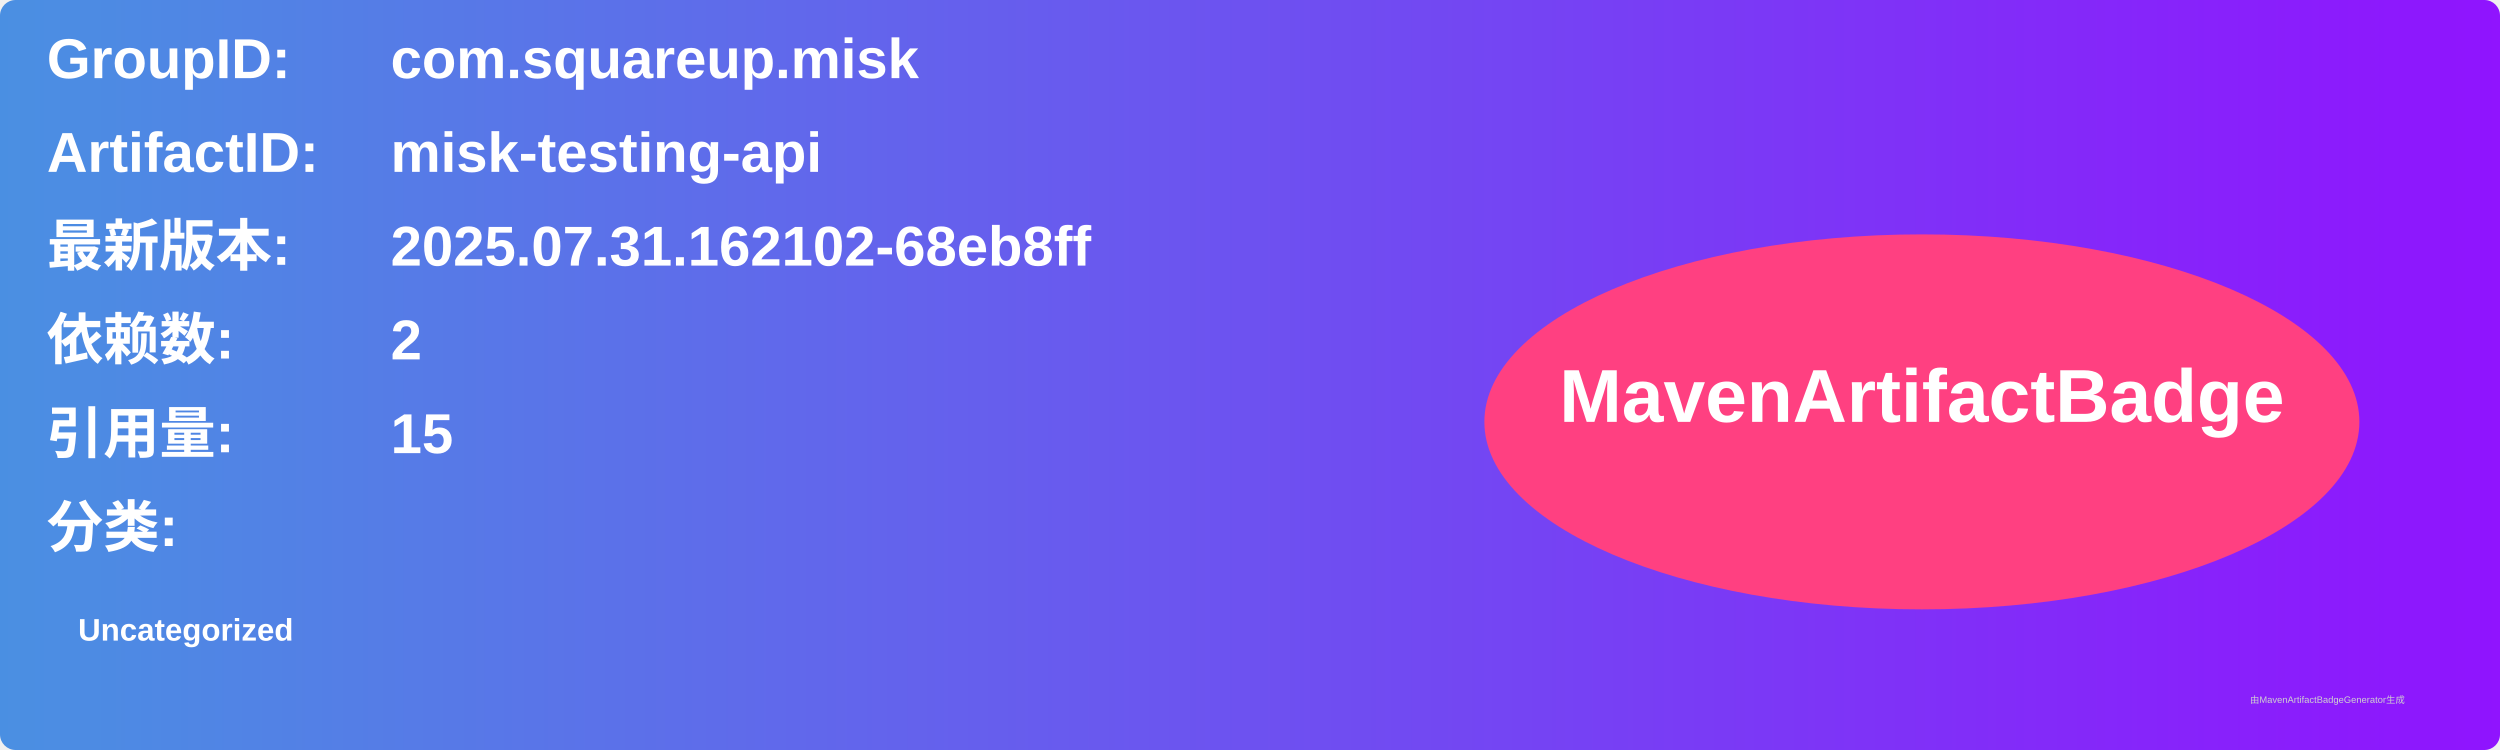
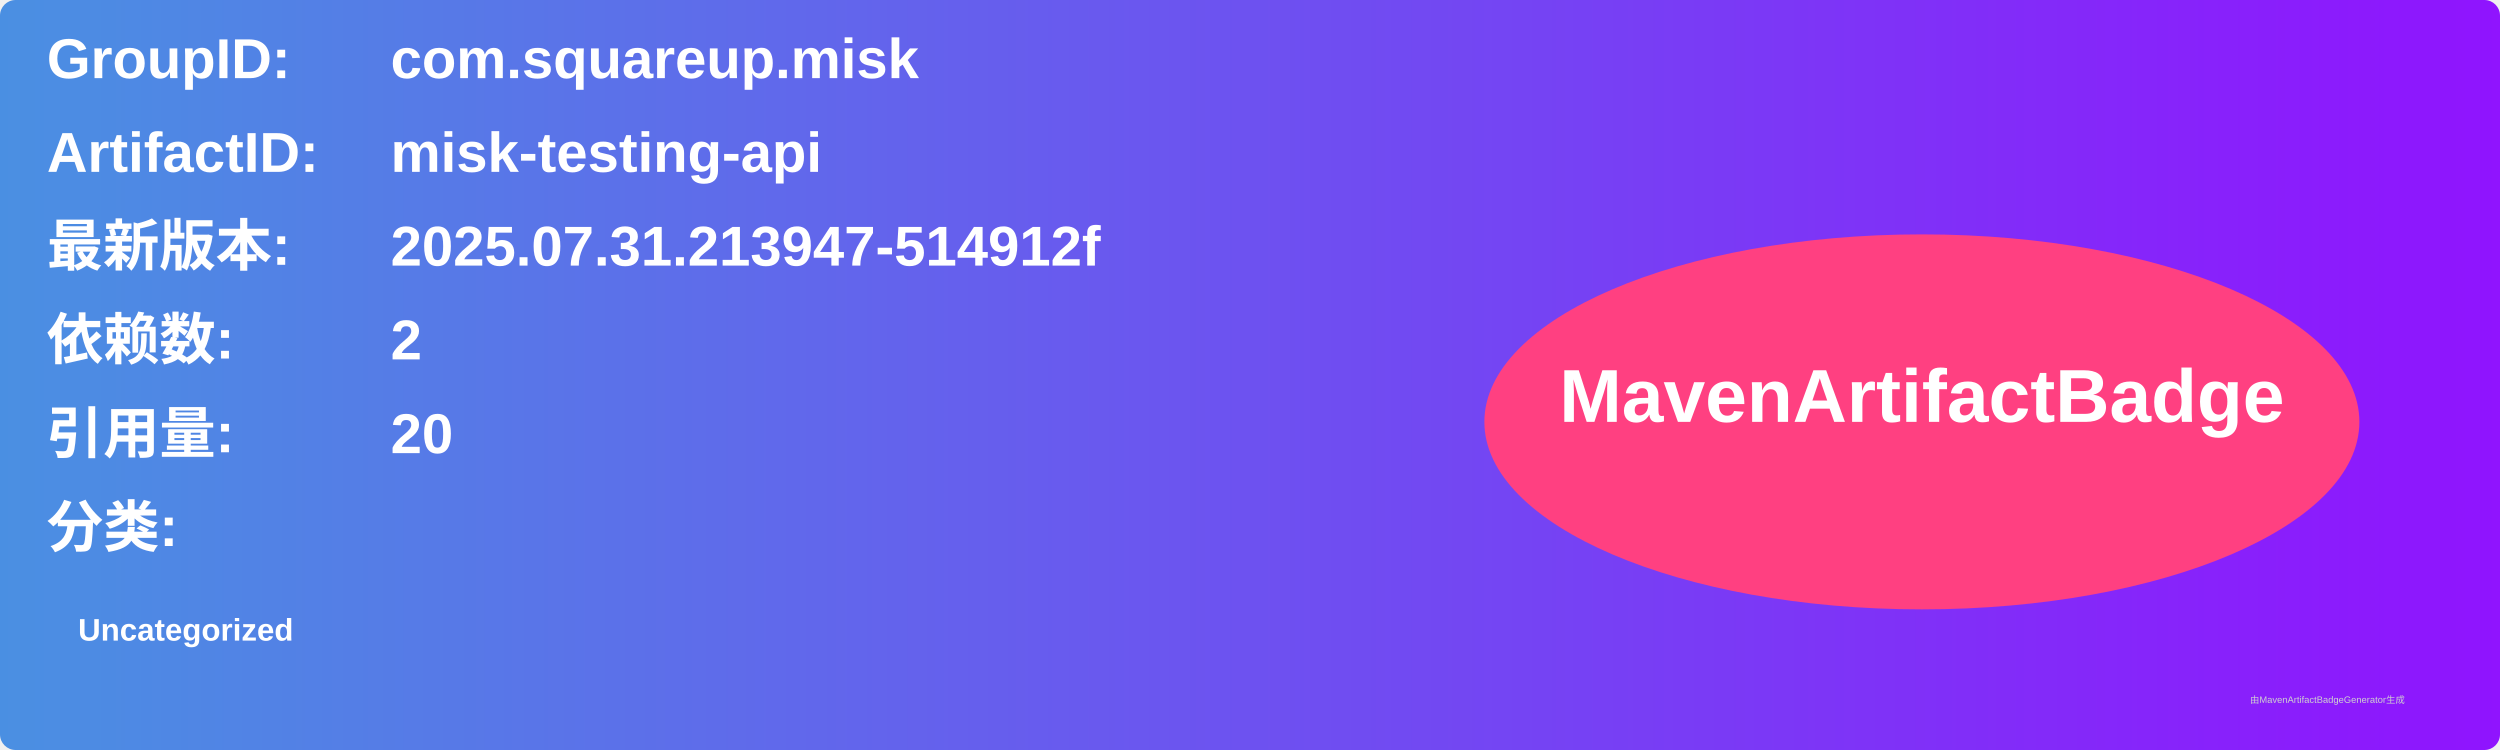
<svg xmlns="http://www.w3.org/2000/svg" width="800" height="240" viewBox="0 0 800 240">
  <linearGradient id="grad" x1="0%" y1="0%" x2="100%" y2="0%">
    <stop offset="0%" stop-color="#4a90e2" />
    <stop offset="100%" stop-color="#9013fe" />
  </linearGradient>
  <rect width="100%" height="100%" rx="5" ry="5" fill="url(#grad)" />
  <g transform="translate(15, 15)">
    <text x="0" y="10" font-family="Arial" font-size="18" fill="white" font-weight="bold" width="260">GroupID:</text>
    <text x="110" y="10" font-family="Arial" font-size="18" fill="white" font-weight="bold" width="460">com.squareup.misk</text>
    <text x="0" y="40" font-family="Arial" font-size="18" fill="white" font-weight="bold" width="260">ArtifactID:</text>
    <text x="110" y="40" font-family="Arial" font-size="18" fill="white" font-weight="bold" width="460">misk-testing-api</text>
    <text x="0" y="70" font-family="Arial" font-size="18" fill="white" font-weight="bold">最新版本:</text>
    <text x="110" y="70" font-family="Arial" font-size="18" fill="white" font-weight="bold">
-       <tspan font-weight="bold">2025.07.31.162102-68eb8ff</tspan>
+       <tspan font-weight="bold">2025.07.31.213947-514912f</tspan>
    </text>
    <text x="0" y="100" font-family="Arial" font-size="18" fill="white" font-weight="bold">依赖数: </text>
    <text x="110" y="100" font-family="Arial" font-size="18" fill="white">
      <tspan font-weight="bold">2</tspan>
    </text>
    <text x="0" y="130" font-family="Arial" font-size="18" fill="white" font-weight="bold">引用量: </text>
    <text x="110" y="130" font-family="Arial" font-size="18" fill="white">
-       <tspan font-weight="bold">15</tspan>
+       <tspan font-weight="bold">20</tspan>
    </text>
    <text x="0" y="160" font-family="Arial" font-size="18" fill="white" font-weight="bold">分类:</text>
    <text x="10" y="190" font-family="Arial" font-size="10" fill="white">
      <tspan font-weight="bold">Uncategorized</tspan>
    </text>
    <ellipse cx="600" cy="120" rx="140" ry="60" fill="#ff4081" />
    <text x="600" y="120" text-anchor="middle" font-family="Arial" font-size="24" fill="white" font-weight="bold">MavenArtifactBadge</text>
  </g>
  <text x="720" y="225" font-family="Arial" font-size="3" fill="#d0d0d0">由MavenArtifactBadgeGenerator生成</text>
</svg>
